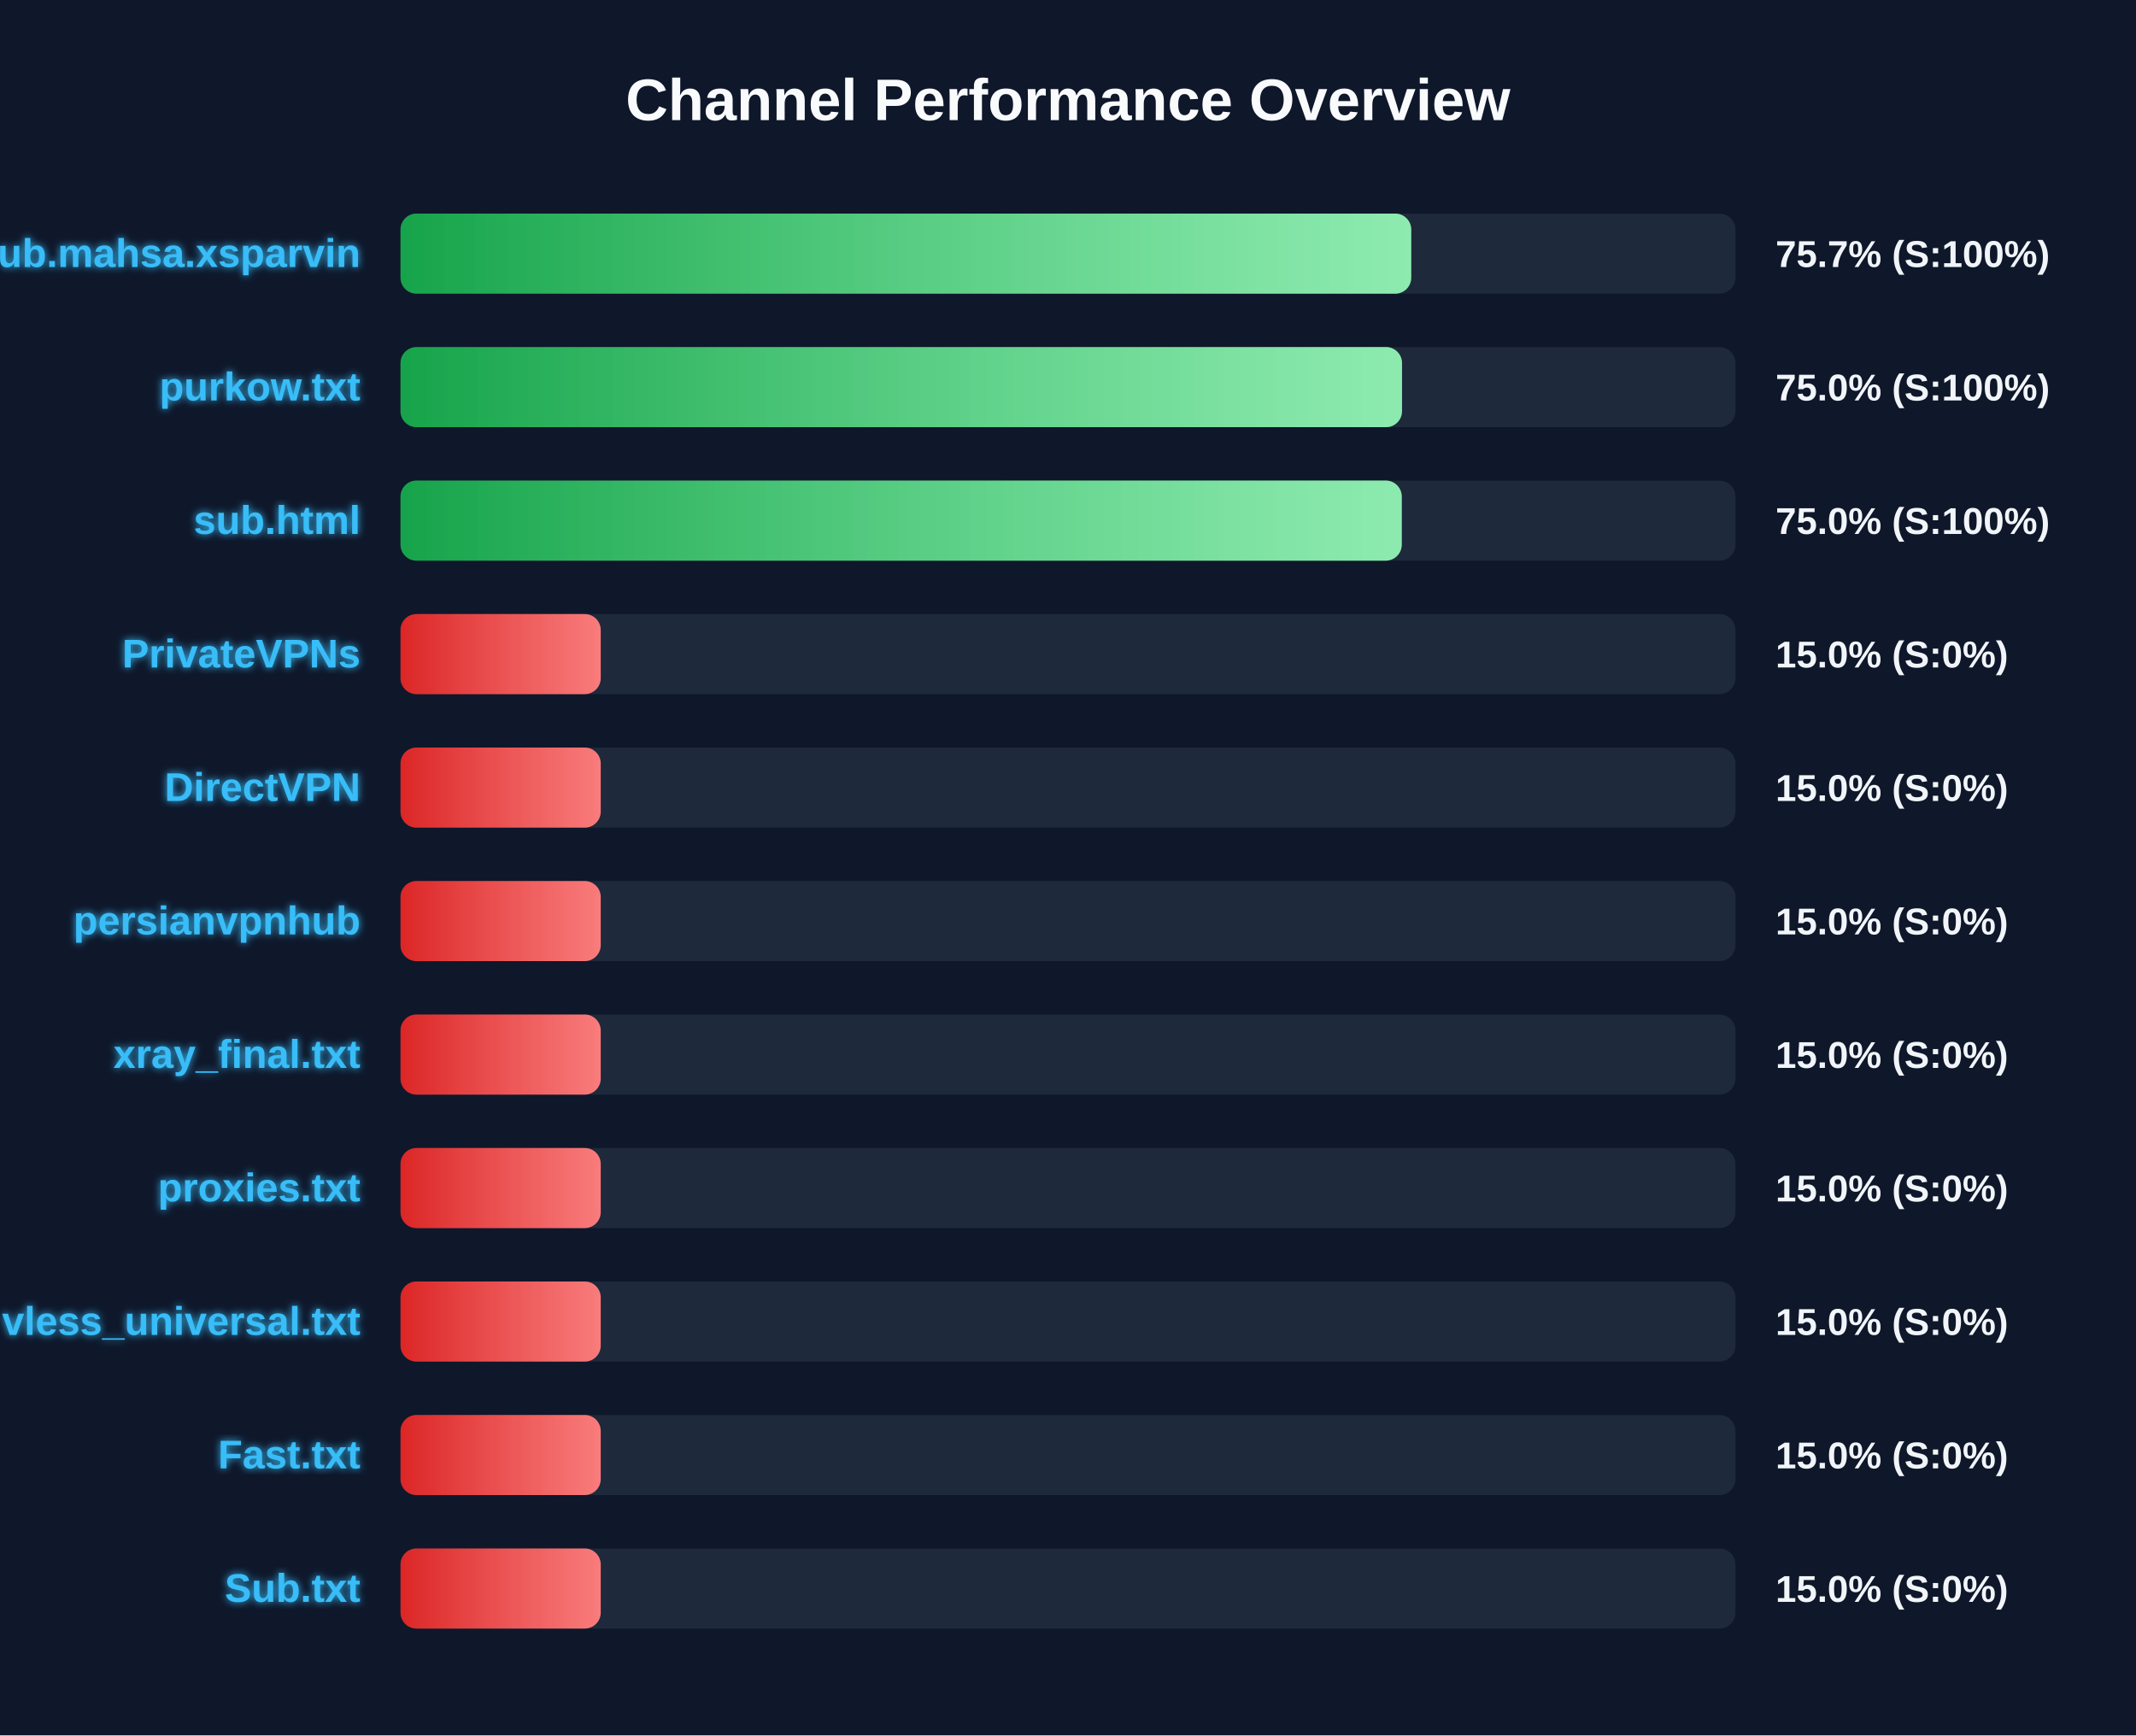
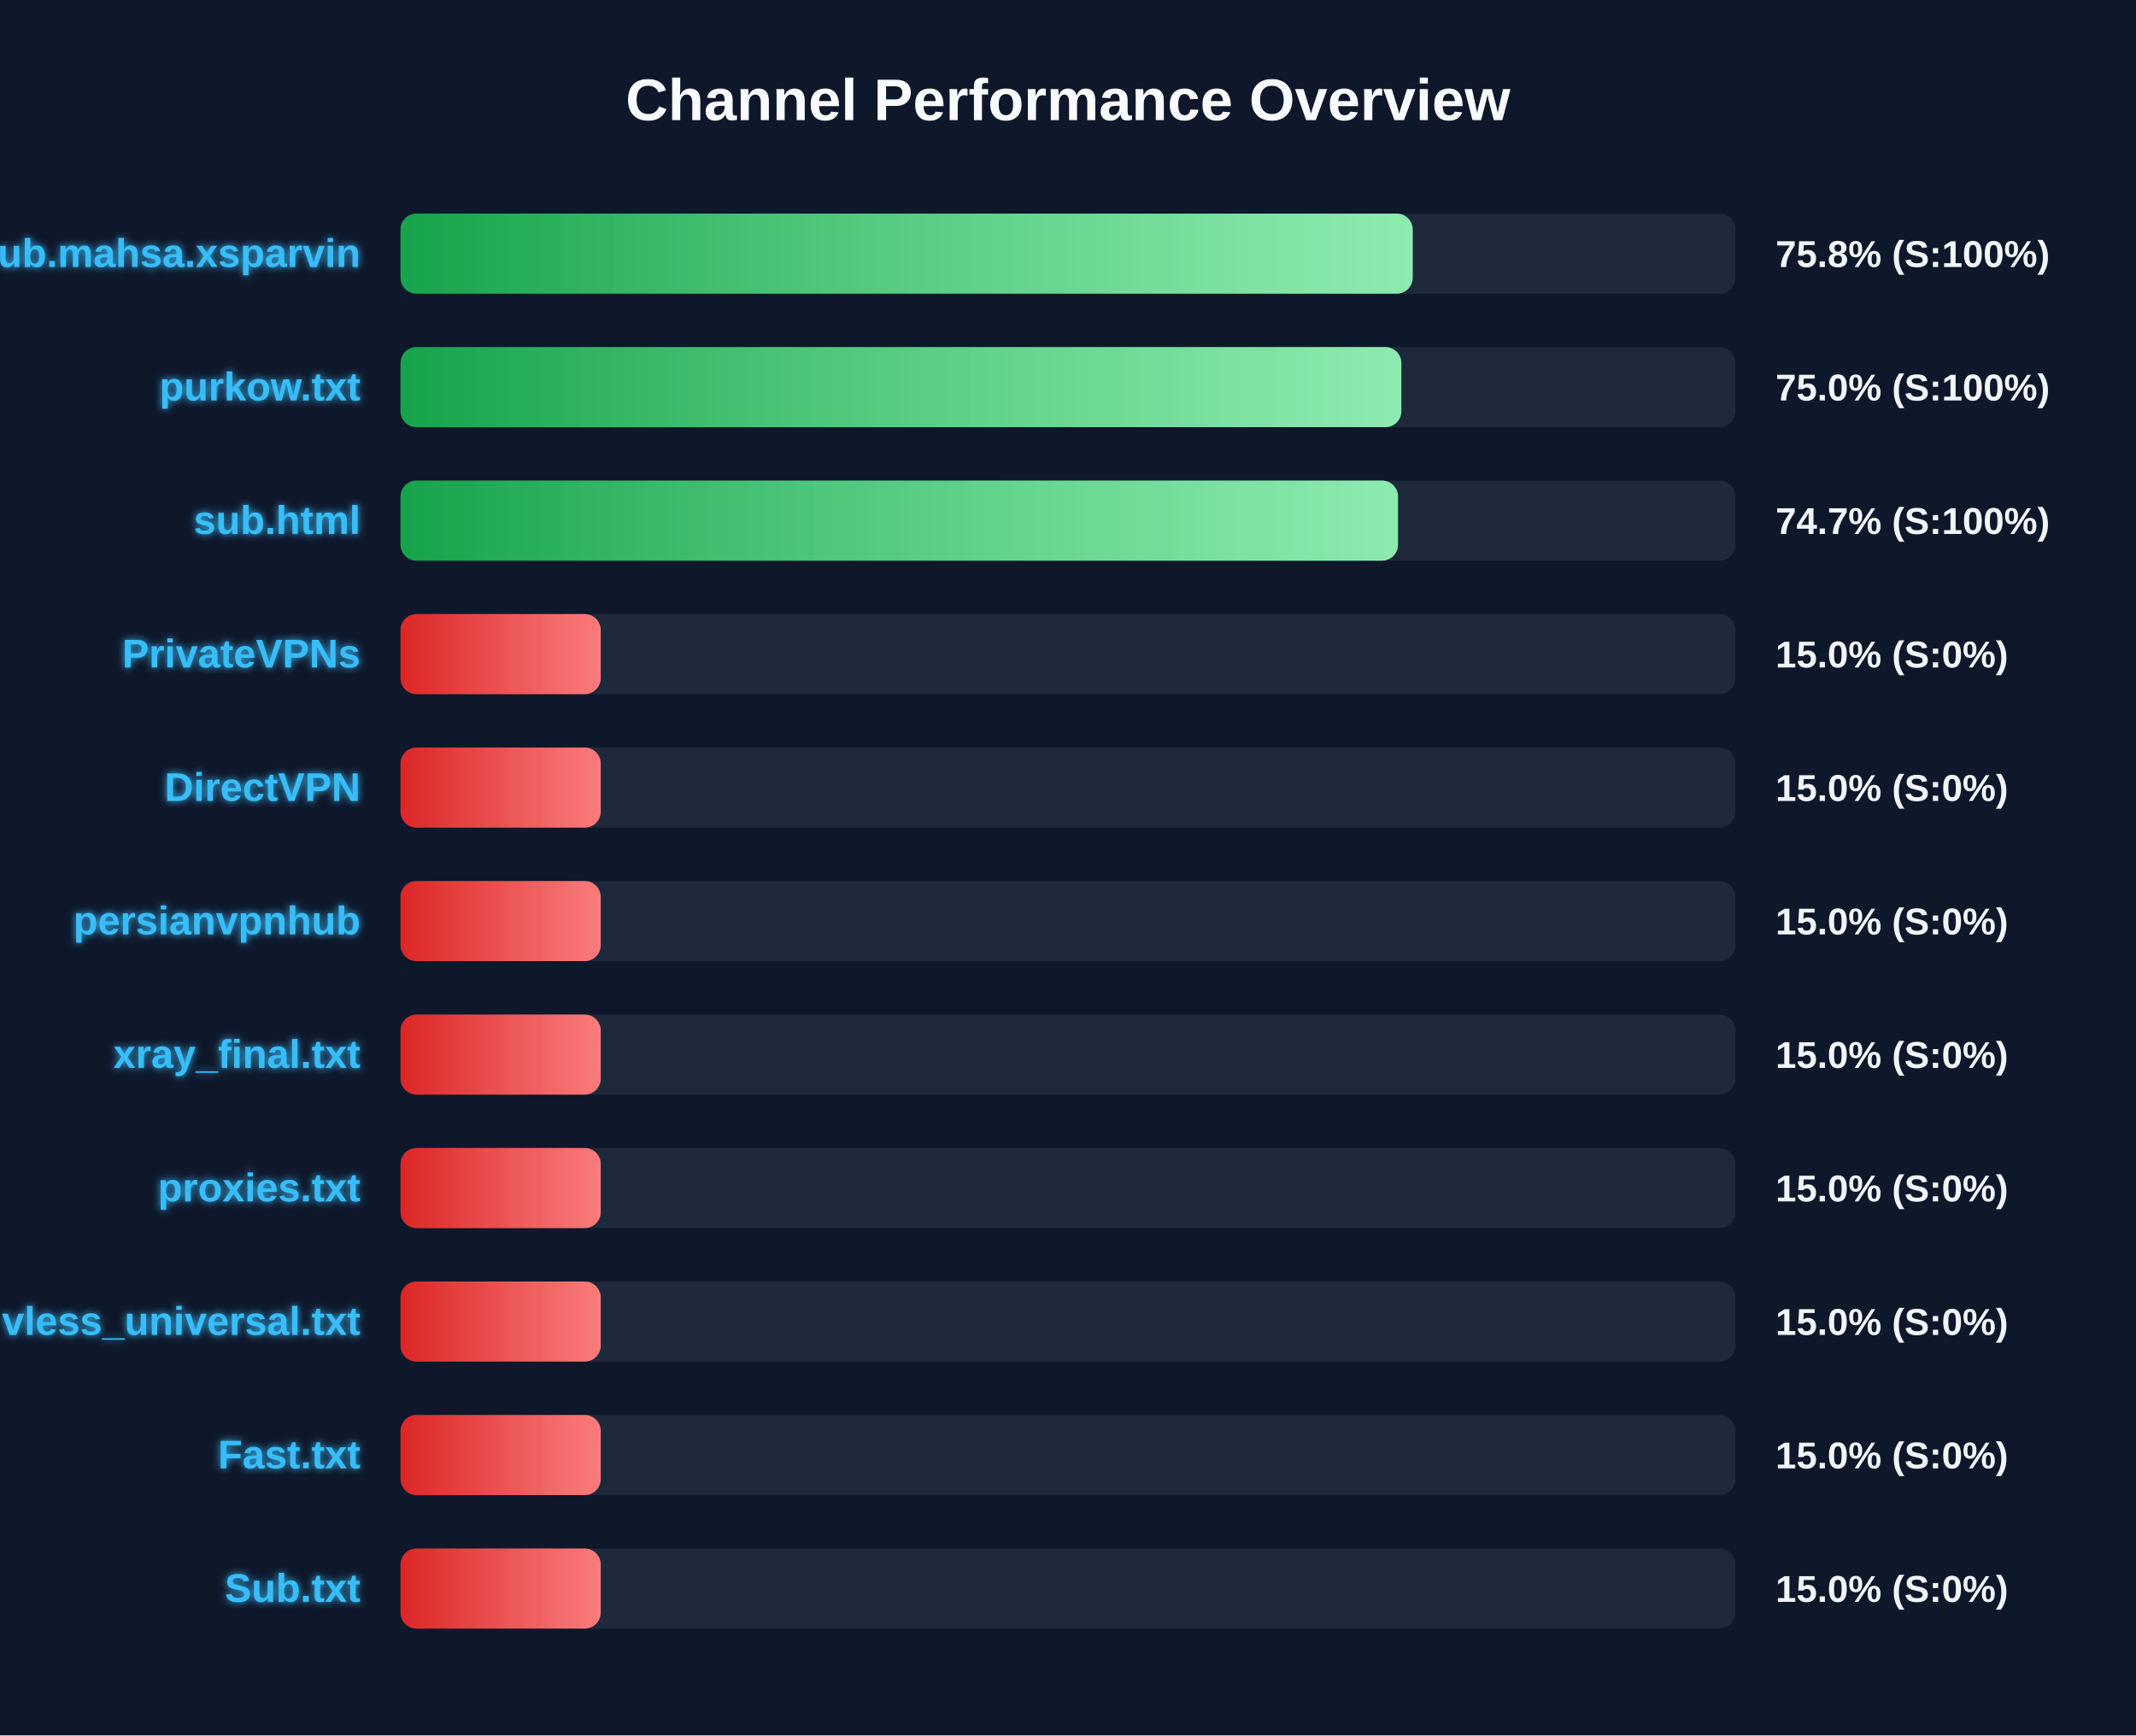
<svg xmlns="http://www.w3.org/2000/svg" width="800" height="650" version="1.1">
  <defs>
    <linearGradient id="grad-green" x1="0%" y1="0%" x2="100%" y2="0%">
      <stop offset="0%" stop-color="#16a34a" />
      <stop offset="100%" stop-color="#4ade80" />
    </linearGradient>
    <linearGradient id="grad-yellow" x1="0%" y1="0%" x2="100%" y2="0%">
      <stop offset="0%" stop-color="#ca8a04" />
      <stop offset="100%" stop-color="#fde047" />
    </linearGradient>
    <linearGradient id="grad-red" x1="0%" y1="0%" x2="100%" y2="0%">
      <stop offset="0%" stop-color="#dc2626" />
      <stop offset="100%" stop-color="#f87171" />
    </linearGradient>
    <linearGradient id="shimmer" x1="0%" y1="0%" x2="100%" y2="0%">
      <stop offset="0%" stop-color="rgba(255,255,255,0)" />
      <stop offset="50%" stop-color="rgba(255,255,255,0.4)" />
      <stop offset="100%" stop-color="rgba(255,255,255,0)" />
    </linearGradient>
    <filter id="glow" x="-20%" y="-20%" width="140%" height="140%">
      <feGaussianBlur stdDeviation="1.5" result="blur" />
      <feComposite in="SourceGraphic" in2="blur" operator="over" />
    </filter>
  </defs>
  <style>
        .bg-rect { fill: #0f172a; }
        .title { font: bold 22px 'Segoe UI', Arial, sans-serif; fill: #f8fafc; }
        .row { font: bold 15px 'Segoe UI', Arial, sans-serif; fill: #38bdf8; filter: url(#glow); }
        .score { font: bold 14px 'Segoe UI', Arial, sans-serif; fill: #f1f5f9; }
        @keyframes shimmer-anim {
            0% { transform: translateX(-100%); }
            100% { transform: translateX(200%); }
        }
        .shimmer-rect {
            animation: shimmer-anim 2.5s infinite linear;
        }
    </style>
  <rect width="100%" height="100%" class="bg-rect" />
  <text x="400" y="45" text-anchor="middle" class="title">Channel Performance Overview</text>
  <rect x="150" y="80" width="500" height="30" fill="#1e293b" rx="6" />
  <clipPath id="clip-0">
-     <rect x="150" y="80" width="378.55" height="30" rx="6" />
+     <rect x="150" y="80" width="379.1" height="30" rx="6" />
  </clipPath>
-   <rect x="150" y="80" width="378.55" height="30" fill="url(#grad-green)" rx="6" />
+   <rect x="150" y="80" width="379.1" height="30" fill="url(#grad-green)" rx="6" />
  <g clip-path="url(#clip-0)">
    <rect x="150" y="80" width="100%" height="30" fill="url(#shimmer)" class="shimmer-rect" />
  </g>
  <text x="135" y="100" text-anchor="end" class="row">Sub.mahsa.xsparvin</text>
-   <text x="665" y="100" text-anchor="start" class="score">75.7% (S:100%)</text>
+   <text x="665" y="100" text-anchor="start" class="score">75.8% (S:100%)</text>
  <rect x="150" y="130" width="500" height="30" fill="#1e293b" rx="6" />
  <clipPath id="clip-1">
-     <rect x="150" y="130" width="375.1" height="30" rx="6" />
+     <rect x="150" y="130" width="374.85" height="30" rx="6" />
  </clipPath>
-   <rect x="150" y="130" width="375.1" height="30" fill="url(#grad-green)" rx="6" />
+   <rect x="150" y="130" width="374.85" height="30" fill="url(#grad-green)" rx="6" />
  <g clip-path="url(#clip-1)">
    <rect x="150" y="130" width="100%" height="30" fill="url(#shimmer)" class="shimmer-rect" />
  </g>
  <text x="135" y="150" text-anchor="end" class="row">purkow.txt</text>
  <text x="665" y="150" text-anchor="start" class="score">75.0% (S:100%)</text>
  <rect x="150" y="180" width="500" height="30" fill="#1e293b" rx="6" />
  <clipPath id="clip-2">
-     <rect x="150" y="180" width="375.0" height="30" rx="6" />
+     <rect x="150" y="180" width="373.6" height="30" rx="6" />
  </clipPath>
-   <rect x="150" y="180" width="375.0" height="30" fill="url(#grad-green)" rx="6" />
+   <rect x="150" y="180" width="373.6" height="30" fill="url(#grad-green)" rx="6" />
  <g clip-path="url(#clip-2)">
    <rect x="150" y="180" width="100%" height="30" fill="url(#shimmer)" class="shimmer-rect" />
  </g>
  <text x="135" y="200" text-anchor="end" class="row">sub.html</text>
-   <text x="665" y="200" text-anchor="start" class="score">75.0% (S:100%)</text>
+   <text x="665" y="200" text-anchor="start" class="score">74.7% (S:100%)</text>
  <rect x="150" y="230" width="500" height="30" fill="#1e293b" rx="6" />
  <clipPath id="clip-3">
    <rect x="150" y="230" width="75.0" height="30" rx="6" />
  </clipPath>
  <rect x="150" y="230" width="75.0" height="30" fill="url(#grad-red)" rx="6" />
  <g clip-path="url(#clip-3)">
    <rect x="150" y="230" width="100%" height="30" fill="url(#shimmer)" class="shimmer-rect" />
  </g>
  <text x="135" y="250" text-anchor="end" class="row">PrivateVPNs</text>
  <text x="665" y="250" text-anchor="start" class="score">15.0% (S:0%)</text>
  <rect x="150" y="280" width="500" height="30" fill="#1e293b" rx="6" />
  <clipPath id="clip-4">
    <rect x="150" y="280" width="75.0" height="30" rx="6" />
  </clipPath>
  <rect x="150" y="280" width="75.0" height="30" fill="url(#grad-red)" rx="6" />
  <g clip-path="url(#clip-4)">
    <rect x="150" y="280" width="100%" height="30" fill="url(#shimmer)" class="shimmer-rect" />
  </g>
  <text x="135" y="300" text-anchor="end" class="row">DirectVPN</text>
  <text x="665" y="300" text-anchor="start" class="score">15.0% (S:0%)</text>
  <rect x="150" y="330" width="500" height="30" fill="#1e293b" rx="6" />
  <clipPath id="clip-5">
    <rect x="150" y="330" width="75.0" height="30" rx="6" />
  </clipPath>
  <rect x="150" y="330" width="75.0" height="30" fill="url(#grad-red)" rx="6" />
  <g clip-path="url(#clip-5)">
    <rect x="150" y="330" width="100%" height="30" fill="url(#shimmer)" class="shimmer-rect" />
  </g>
  <text x="135" y="350" text-anchor="end" class="row">persianvpnhub</text>
  <text x="665" y="350" text-anchor="start" class="score">15.0% (S:0%)</text>
  <rect x="150" y="380" width="500" height="30" fill="#1e293b" rx="6" />
  <clipPath id="clip-6">
    <rect x="150" y="380" width="75.0" height="30" rx="6" />
  </clipPath>
  <rect x="150" y="380" width="75.0" height="30" fill="url(#grad-red)" rx="6" />
  <g clip-path="url(#clip-6)">
    <rect x="150" y="380" width="100%" height="30" fill="url(#shimmer)" class="shimmer-rect" />
  </g>
  <text x="135" y="400" text-anchor="end" class="row">xray_final.txt</text>
  <text x="665" y="400" text-anchor="start" class="score">15.0% (S:0%)</text>
  <rect x="150" y="430" width="500" height="30" fill="#1e293b" rx="6" />
  <clipPath id="clip-7">
    <rect x="150" y="430" width="75.0" height="30" rx="6" />
  </clipPath>
  <rect x="150" y="430" width="75.0" height="30" fill="url(#grad-red)" rx="6" />
  <g clip-path="url(#clip-7)">
    <rect x="150" y="430" width="100%" height="30" fill="url(#shimmer)" class="shimmer-rect" />
  </g>
  <text x="135" y="450" text-anchor="end" class="row">proxies.txt</text>
  <text x="665" y="450" text-anchor="start" class="score">15.0% (S:0%)</text>
  <rect x="150" y="480" width="500" height="30" fill="#1e293b" rx="6" />
  <clipPath id="clip-8">
    <rect x="150" y="480" width="75.0" height="30" rx="6" />
  </clipPath>
  <rect x="150" y="480" width="75.0" height="30" fill="url(#grad-red)" rx="6" />
  <g clip-path="url(#clip-8)">
    <rect x="150" y="480" width="100%" height="30" fill="url(#shimmer)" class="shimmer-rect" />
  </g>
  <text x="135" y="500" text-anchor="end" class="row">vless_universal.txt</text>
  <text x="665" y="500" text-anchor="start" class="score">15.0% (S:0%)</text>
  <rect x="150" y="530" width="500" height="30" fill="#1e293b" rx="6" />
  <clipPath id="clip-9">
    <rect x="150" y="530" width="75.0" height="30" rx="6" />
  </clipPath>
  <rect x="150" y="530" width="75.0" height="30" fill="url(#grad-red)" rx="6" />
  <g clip-path="url(#clip-9)">
    <rect x="150" y="530" width="100%" height="30" fill="url(#shimmer)" class="shimmer-rect" />
  </g>
  <text x="135" y="550" text-anchor="end" class="row">Fast.txt</text>
  <text x="665" y="550" text-anchor="start" class="score">15.0% (S:0%)</text>
  <rect x="150" y="580" width="500" height="30" fill="#1e293b" rx="6" />
  <clipPath id="clip-10">
    <rect x="150" y="580" width="75.0" height="30" rx="6" />
  </clipPath>
  <rect x="150" y="580" width="75.0" height="30" fill="url(#grad-red)" rx="6" />
  <g clip-path="url(#clip-10)">
    <rect x="150" y="580" width="100%" height="30" fill="url(#shimmer)" class="shimmer-rect" />
  </g>
  <text x="135" y="600" text-anchor="end" class="row">Sub.txt</text>
  <text x="665" y="600" text-anchor="start" class="score">15.0% (S:0%)</text>
</svg>
